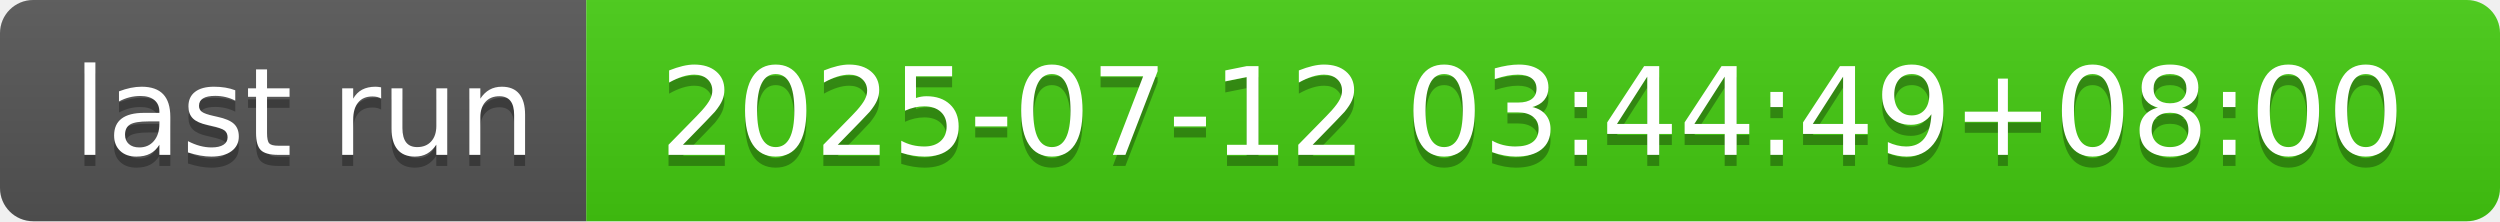
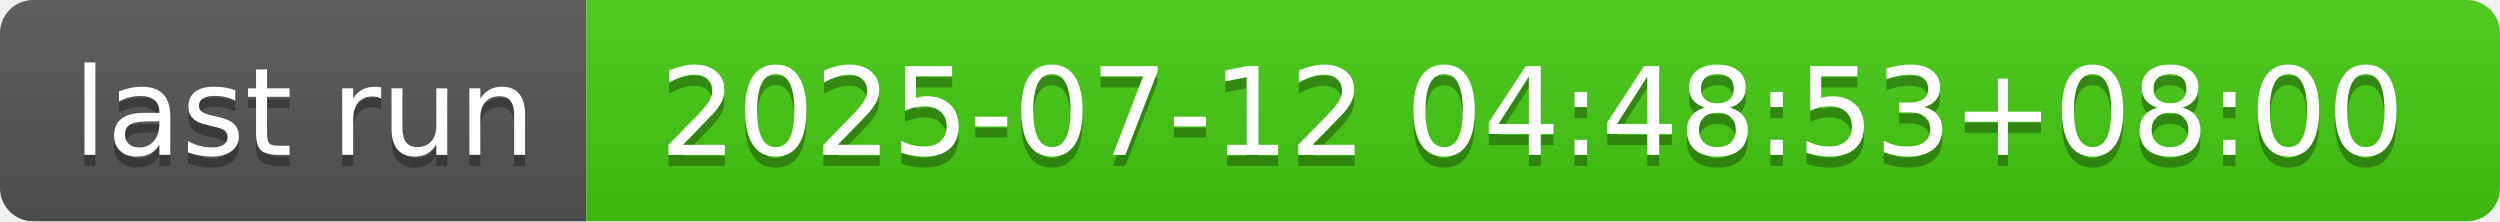
- <svg xmlns="http://www.w3.org/2000/svg" width="226" height="20" role="img" aria-label="last run: 2025-07-12 03:44:49+08:00">
+ <svg xmlns="http://www.w3.org/2000/svg" width="226" height="20" role="img" aria-label="last run: 2025-07-12 04:48:53+08:00">
  <linearGradient id="s" x2="0" y2="100%">
    <stop offset="0" stop-color="#bbb" stop-opacity=".1" />
    <stop offset="1" stop-opacity=".1" />
  </linearGradient>
  <clipPath id="r">
    <rect width="226" height="20" rx="3" fill="#fff" />
  </clipPath>
  <g clip-path="url(#r)">
    <rect width="53" height="20" fill="#555" />
    <rect x="53" width="173" height="20" fill="#4c1" />
    <rect width="226" height="20" fill="url(#s)" />
  </g>
  <g fill="#fff" text-anchor="middle" font-family="Verdana,Geneva,DejaVu Sans,sans-serif" text-rendering="geometricPrecision" font-size="110">
    <text aria-hidden="true" x="275" y="150" fill="#010101" fill-opacity=".3" transform="scale(.1)" textLength="430">last run</text>
    <text x="275" y="140" transform="scale(.1)" fill="#fff" textLength="430">last run</text>
-     <text aria-hidden="true" x="1385" y="150" fill="#010101" fill-opacity=".3" transform="scale(.1)" textLength="1630">2025-07-12 03:44:49+08:00</text>
-     <text x="1385" y="140" transform="scale(.1)" fill="#fff" textLength="1630">2025-07-12 03:44:49+08:00</text>
+     <text aria-hidden="true" x="1385" y="150" fill="#010101" fill-opacity=".3" transform="scale(.1)" textLength="1630">2025-07-12 04:48:53+08:00</text>
+     <text x="1385" y="140" transform="scale(.1)" fill="#fff" textLength="1630">2025-07-12 04:48:53+08:00</text>
  </g>
</svg>
